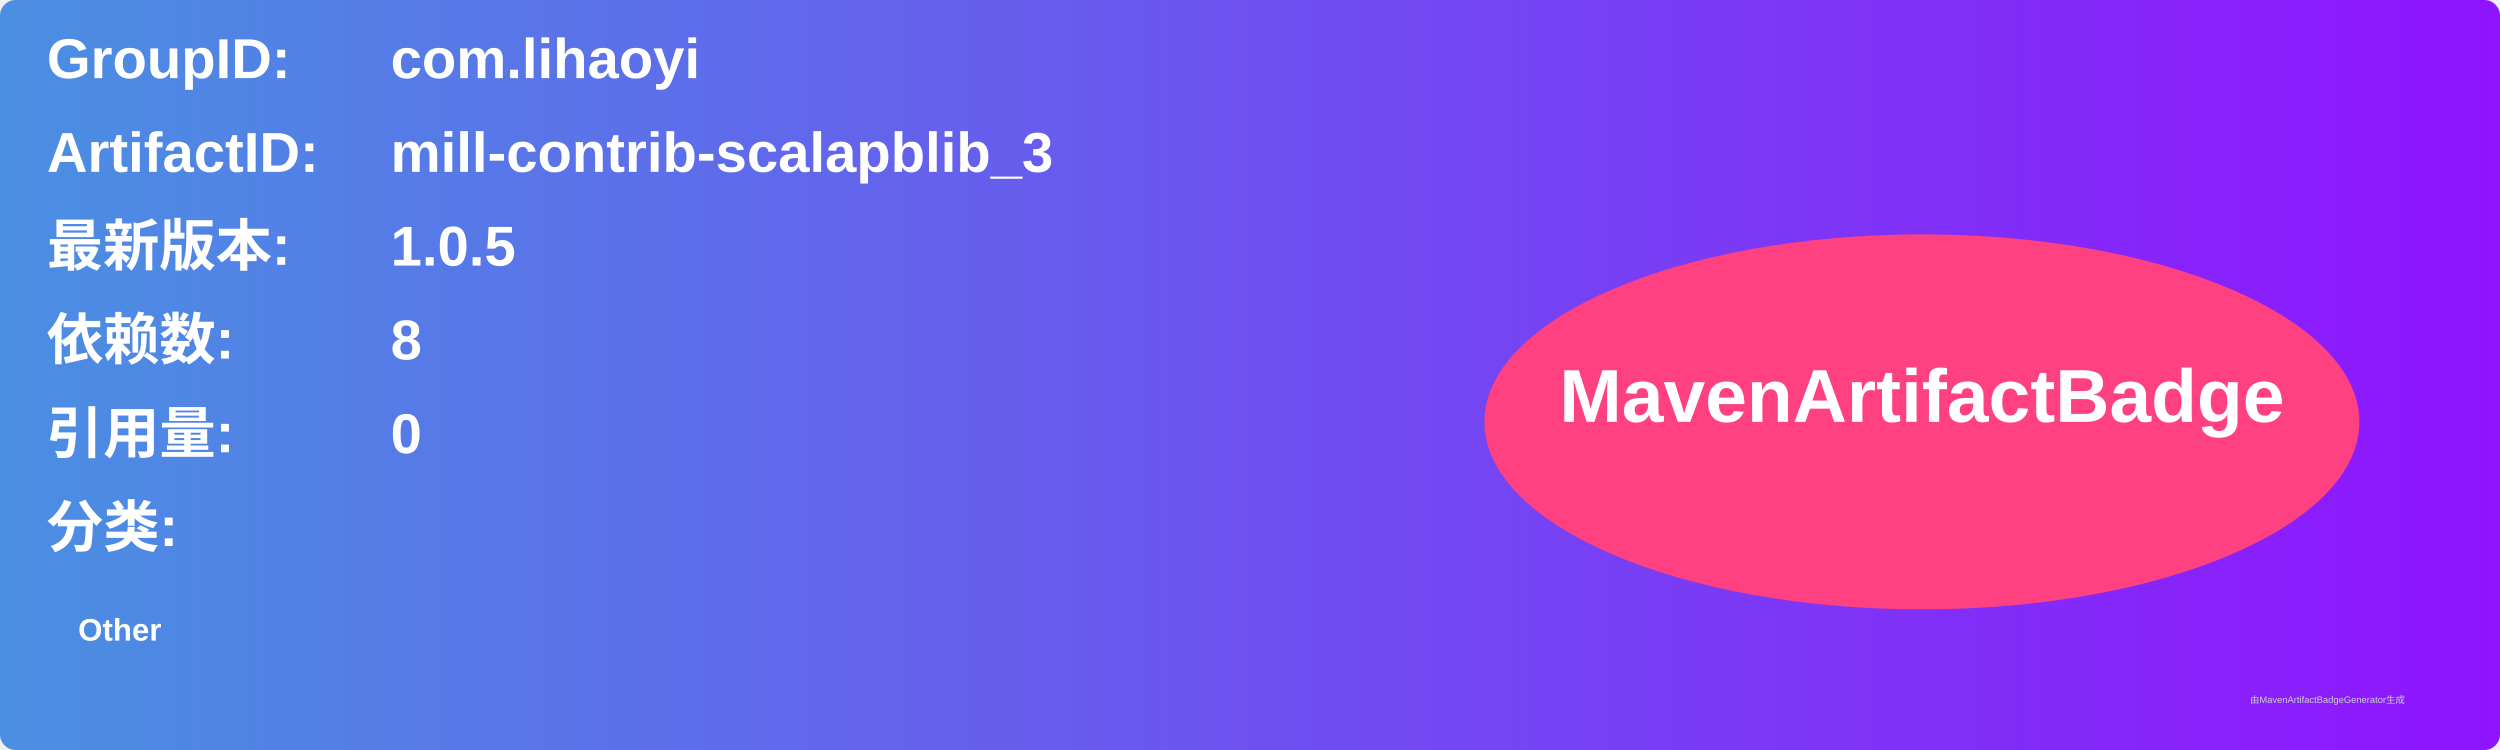
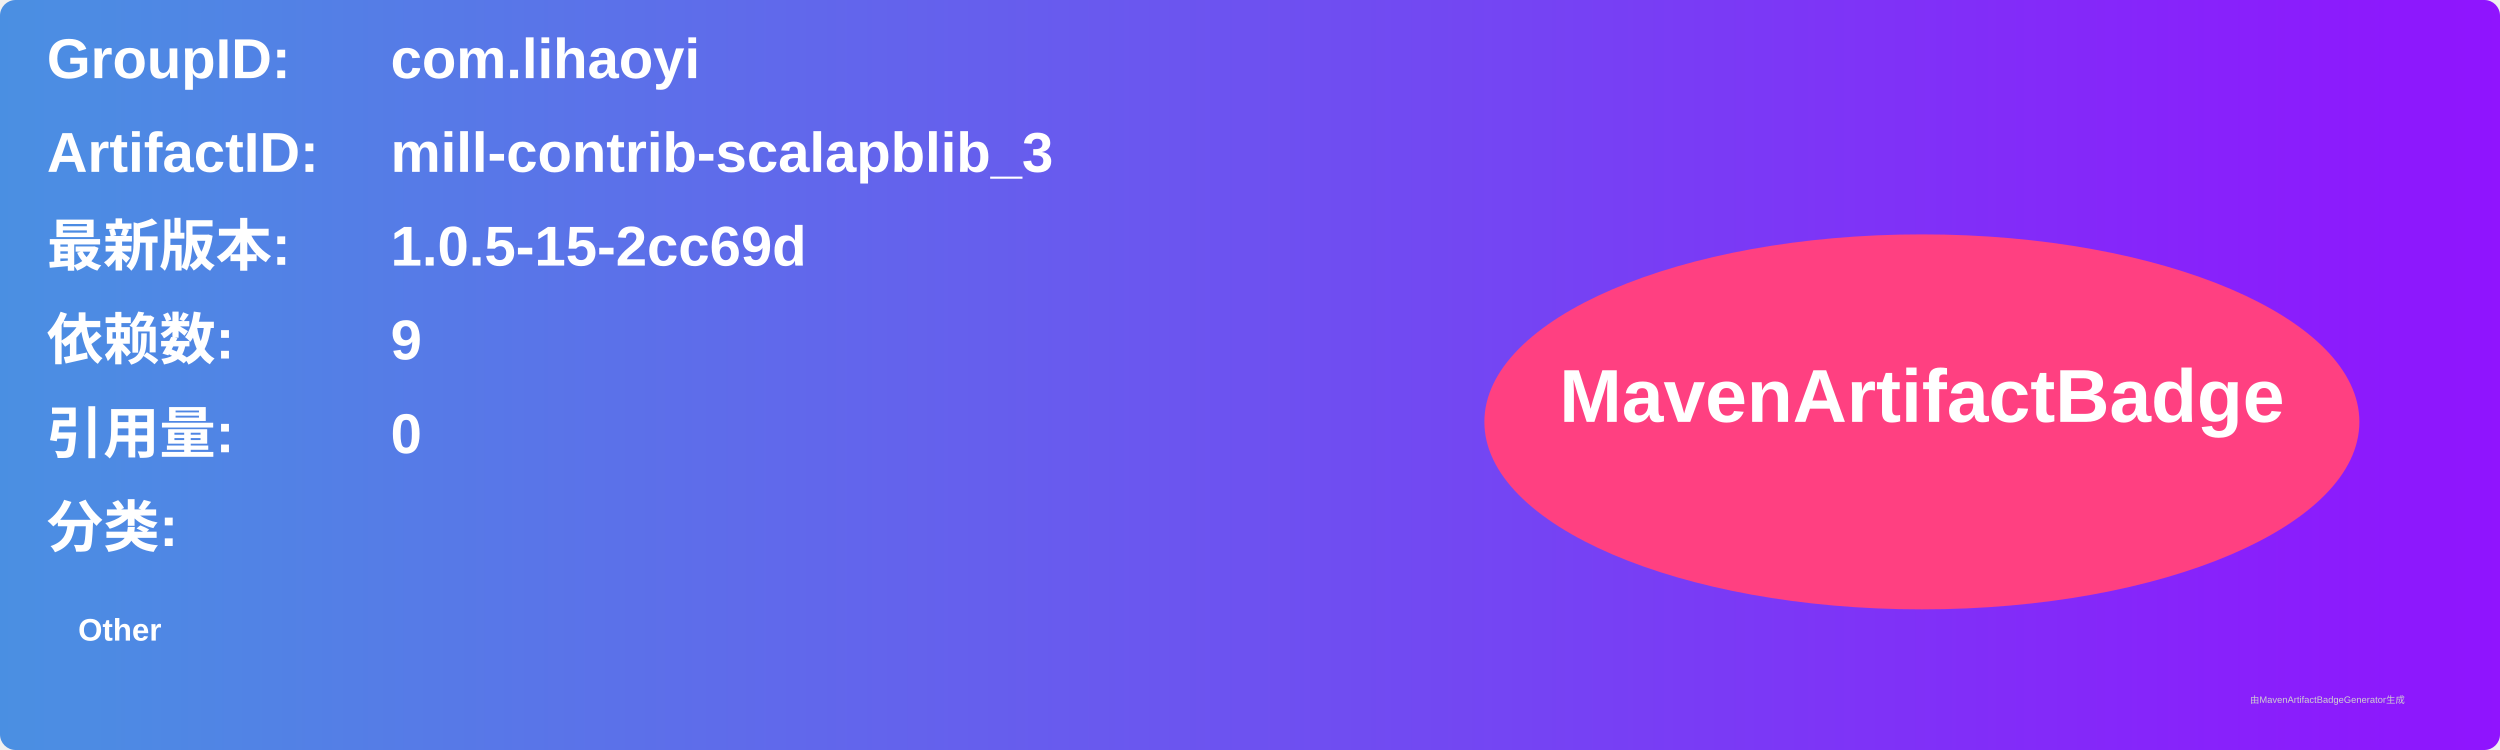
<svg xmlns="http://www.w3.org/2000/svg" width="800" height="240" viewBox="0 0 800 240">
  <linearGradient id="grad" x1="0%" y1="0%" x2="100%" y2="0%">
    <stop offset="0%" stop-color="#4a90e2" />
    <stop offset="100%" stop-color="#9013fe" />
  </linearGradient>
  <rect width="100%" height="100%" rx="5" ry="5" fill="url(#grad)" />
  <g transform="translate(15, 15)">
    <text x="0" y="10" font-family="Arial" font-size="18" fill="white" font-weight="bold" width="260">GroupID:</text>
    <text x="110" y="10" font-family="Arial" font-size="18" fill="white" font-weight="bold" width="460">com.lihaoyi</text>
    <text x="0" y="40" font-family="Arial" font-size="18" fill="white" font-weight="bold" width="260">ArtifactID:</text>
    <text x="110" y="40" font-family="Arial" font-size="18" fill="white" font-weight="bold" width="460">mill-contrib-scalapblib_3</text>
    <text x="0" y="70" font-family="Arial" font-size="18" fill="white" font-weight="bold">最新版本:</text>
    <text x="110" y="70" font-family="Arial" font-size="18" fill="white" font-weight="bold">
-       <tspan font-weight="bold">1.0.5</tspan>
+       <tspan font-weight="bold">1.0.5-15-2cc69d</tspan>
    </text>
    <text x="0" y="100" font-family="Arial" font-size="18" fill="white" font-weight="bold">依赖数: </text>
    <text x="110" y="100" font-family="Arial" font-size="18" fill="white">
-       <tspan font-weight="bold">8</tspan>
+       <tspan font-weight="bold">9</tspan>
    </text>
    <text x="0" y="130" font-family="Arial" font-size="18" fill="white" font-weight="bold">引用量: </text>
    <text x="110" y="130" font-family="Arial" font-size="18" fill="white">
      <tspan font-weight="bold">0</tspan>
    </text>
    <text x="0" y="160" font-family="Arial" font-size="18" fill="white" font-weight="bold">分类:</text>
    <text x="10" y="190" font-family="Arial" font-size="10" fill="white">
      <tspan font-weight="bold">Other</tspan>
    </text>
    <ellipse cx="600" cy="120" rx="140" ry="60" fill="#ff4081" />
    <text x="600" y="120" text-anchor="middle" font-family="Arial" font-size="24" fill="white" font-weight="bold">MavenArtifactBadge</text>
  </g>
  <text x="720" y="225" font-family="Arial" font-size="3" fill="#d0d0d0">由MavenArtifactBadgeGenerator生成</text>
</svg>
